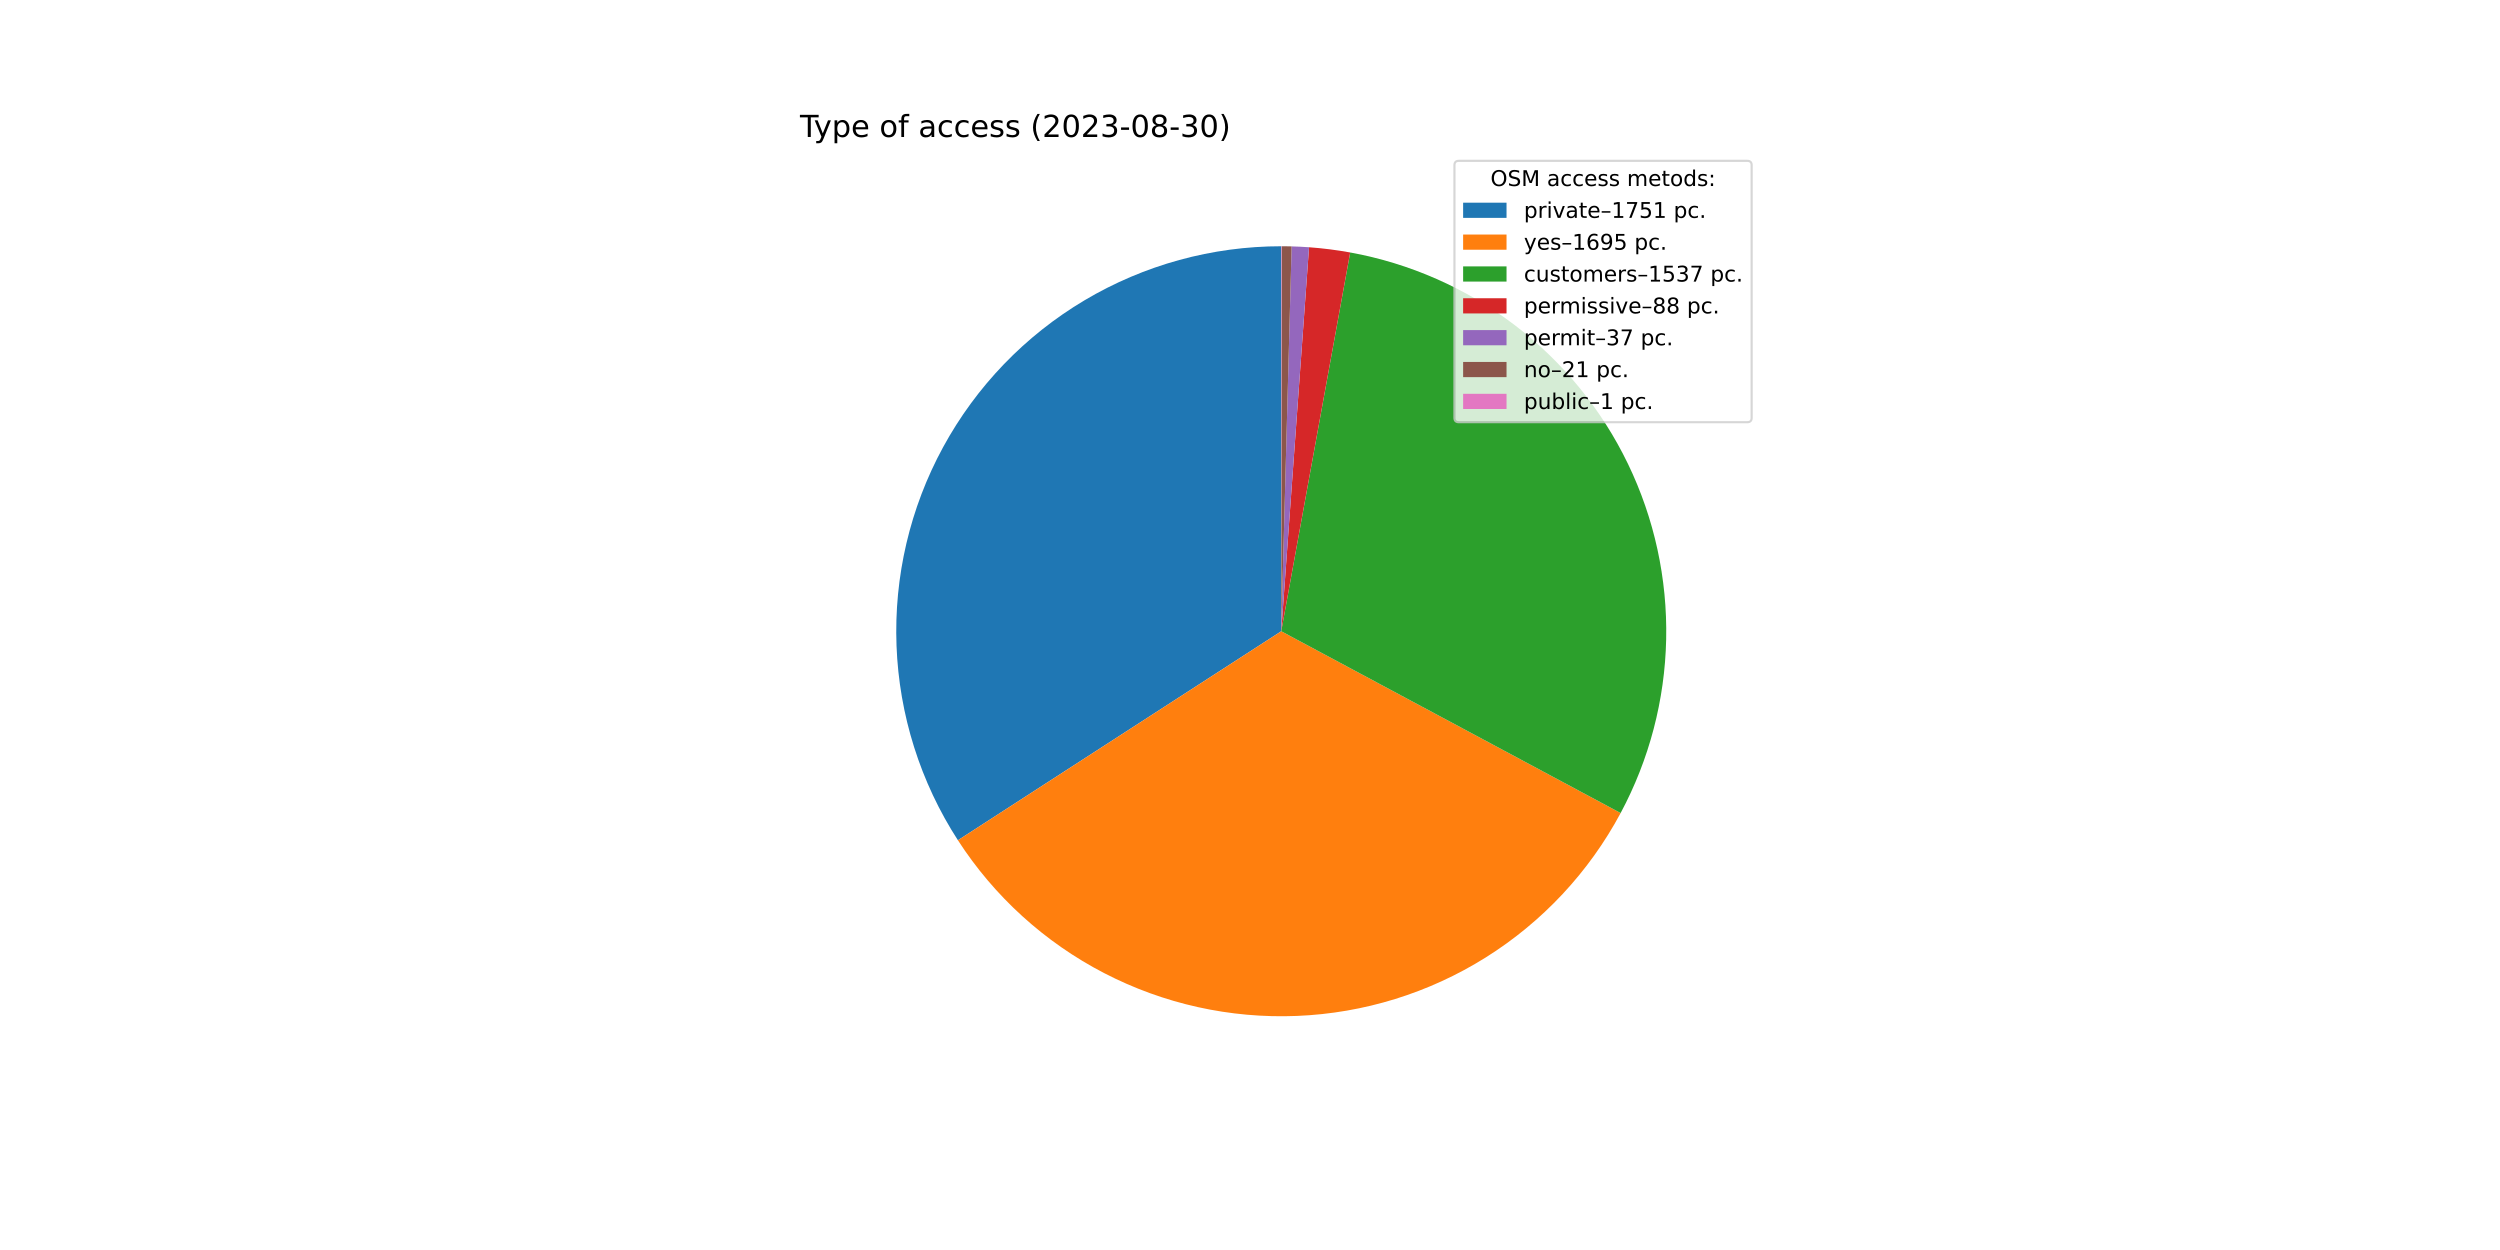
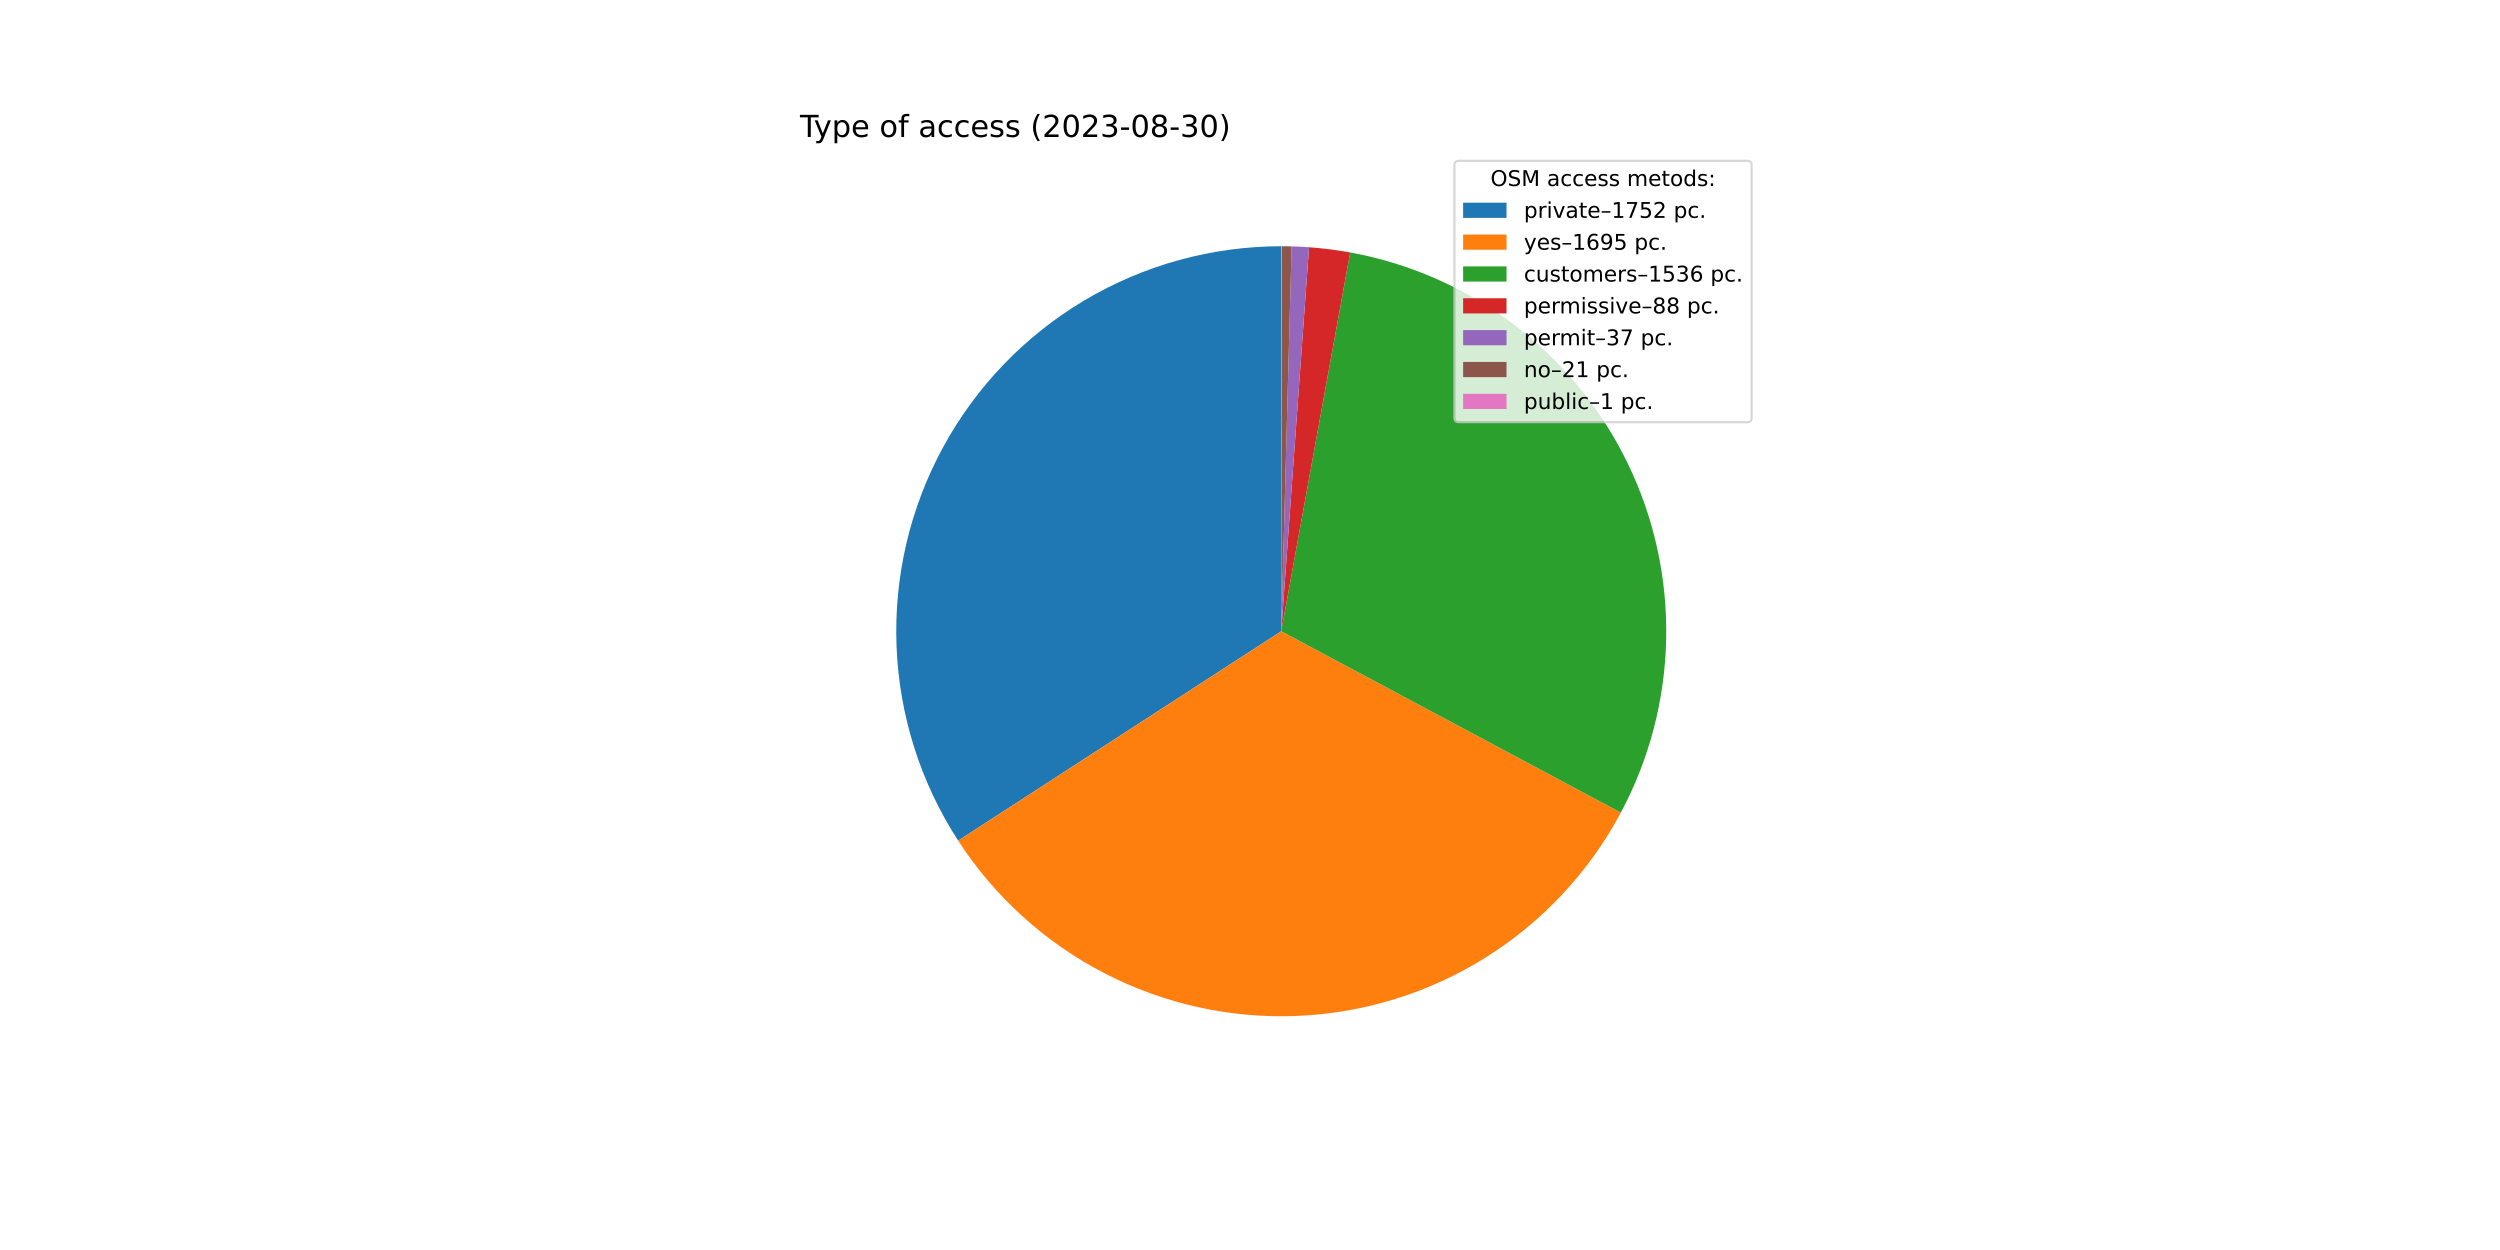
<svg xmlns="http://www.w3.org/2000/svg" xmlns:xlink="http://www.w3.org/1999/xlink" width="1152pt" height="576pt" viewBox="0 0 1152 576" version="1.1">
  <defs>
    <style type="text/css">*{stroke-linejoin: round; stroke-linecap: butt}</style>
  </defs>
  <g id="figure_1">
    <g id="patch_1">
      <path d="M 0 576  L 1152 576  L 1152 0  L 0 0  z " style="fill: #ffffff" />
    </g>
    <g id="axes_1">
      <g id="patch_2">
-         <path d="M 590.4 113.472  C 558.505 113.472 527.193 122.073 499.774 138.366  C 472.355 154.659 449.83 178.048 434.582 206.061  C 419.333 234.074 411.917 265.688 413.118 297.56  C 414.319 329.432 424.093 360.398 441.406 387.184  L 590.4 290.88  L 590.4 113.472  z " style="fill: #1f77b4" />
+         <path d="M 590.4 113.472  C 558.487 113.472 527.158 122.083 499.728 138.394  C 472.298 154.704 449.77 178.118 434.53 206.157  C 419.289 234.195 411.893 265.834 413.124 297.723  C 414.355 329.612 424.168 360.586 441.524 387.367  L 590.4 290.88  L 590.4 113.472  z " style="fill: #1f77b4" />
      </g>
      <g id="patch_3">
-         <path d="M 441.406 387.184  C 458.16 413.104 481.391 434.209 508.795 448.406  C 536.2 462.602 566.84 469.405 597.677 468.139  C 628.514 466.873 658.494 457.581 684.642 441.186  C 710.79 424.791 732.213 401.853 746.786 374.647  L 590.4 290.88  L 441.406 387.184  z " style="fill: #ff7f0e" />
+         <path d="M 441.524 387.367  C 458.31 413.266 481.567 434.342 508.988 448.505  C 536.41 462.668 567.059 469.433 597.894 468.13  C 628.73 466.826 658.698 457.498 684.826 441.071  C 710.954 424.644 732.349 401.68 746.889 374.456  L 590.4 290.88  L 441.524 387.367  z " style="fill: #ff7f0e" />
      </g>
      <g id="patch_4">
-         <path d="M 746.786 374.647  C 759.988 350.001 767.178 322.58 767.768 294.628  C 768.359 266.675 762.334 238.975 750.185 213.794  C 738.037 188.612 720.106 166.656 697.86 149.72  C 675.614 132.785 649.676 121.346 622.169 116.34  L 590.4 290.88  L 746.786 374.647  z " style="fill: #2ca02c" />
+         <path d="M 746.889 374.456  C 760.051 349.81 767.207 322.4 767.772 294.465  C 768.336 266.53 762.294 238.853 750.138 213.696  C 737.982 188.538 720.053 166.605 697.816 149.688  C 675.58 132.77 649.658 121.343 622.169 116.34  L 590.4 290.88  L 746.889 374.456  z " style="fill: #2ca02c" />
      </g>
      <g id="patch_5">
        <path d="M 622.169 116.34  C 619.034 115.769 615.883 115.283 612.721 114.882  C 609.56 114.481 606.388 114.165 603.209 113.935  L 590.4 290.88  L 622.169 116.34  z " style="fill: #d62728" />
      </g>
      <g id="patch_6">
        <path d="M 603.209 113.935  C 601.872 113.838 600.535 113.757 599.197 113.69  C 597.858 113.624 596.519 113.573 595.18 113.536  L 590.4 290.88  L 603.209 113.935  z " style="fill: #9467bd" />
      </g>
      <g id="patch_7">
        <path d="M 595.18 113.536  C 594.42 113.516 593.659 113.5 592.899 113.49  C 592.138 113.479 591.378 113.473 590.617 113.472  L 590.4 290.88  L 595.18 113.536  z " style="fill: #8c564b" />
      </g>
      <g id="patch_8">
        <path d="M 590.617 113.472  C 590.581 113.472 590.545 113.472 590.509 113.472  C 590.472 113.472 590.436 113.472 590.4 113.472  L 590.4 290.88  L 590.617 113.472  z " style="fill: #e377c2" />
      </g>
      <g id="matplotlib.axis_1" />
      <g id="matplotlib.axis_2" />
      <g id="text_1">
        <g transform="translate(368.64 63.12)scale(0.14 -0.14)">
          <defs>
            <path id="DejaVuSans-54" d="M -19 4666  L 3928 4666  L 3928 4134  L 2272 4134  L 2272 0  L 1638 0  L 1638 4134  L -19 4134  L -19 4666  z " transform="scale(0.015625)" />
            <path id="DejaVuSans-79" d="M 2059 -325  Q 1816 -950 1584 -1140  Q 1353 -1331 966 -1331  L 506 -1331  L 506 -850  L 844 -850  Q 1081 -850 1212 -737  Q 1344 -625 1503 -206  L 1606 56  L 191 3500  L 800 3500  L 1894 763  L 2988 3500  L 3597 3500  L 2059 -325  z " transform="scale(0.015625)" />
            <path id="DejaVuSans-70" d="M 1159 525  L 1159 -1331  L 581 -1331  L 581 3500  L 1159 3500  L 1159 2969  Q 1341 3281 1617 3432  Q 1894 3584 2278 3584  Q 2916 3584 3314 3078  Q 3713 2572 3713 1747  Q 3713 922 3314 415  Q 2916 -91 2278 -91  Q 1894 -91 1617 61  Q 1341 213 1159 525  z M 3116 1747  Q 3116 2381 2855 2742  Q 2594 3103 2138 3103  Q 1681 3103 1420 2742  Q 1159 2381 1159 1747  Q 1159 1113 1420 752  Q 1681 391 2138 391  Q 2594 391 2855 752  Q 3116 1113 3116 1747  z " transform="scale(0.015625)" />
            <path id="DejaVuSans-65" d="M 3597 1894  L 3597 1613  L 953 1613  Q 991 1019 1311 708  Q 1631 397 2203 397  Q 2534 397 2845 478  Q 3156 559 3463 722  L 3463 178  Q 3153 47 2828 -22  Q 2503 -91 2169 -91  Q 1331 -91 842 396  Q 353 884 353 1716  Q 353 2575 817 3079  Q 1281 3584 2069 3584  Q 2775 3584 3186 3129  Q 3597 2675 3597 1894  z M 3022 2063  Q 3016 2534 2758 2815  Q 2500 3097 2075 3097  Q 1594 3097 1305 2825  Q 1016 2553 972 2059  L 3022 2063  z " transform="scale(0.015625)" />
            <path id="DejaVuSans-20" transform="scale(0.015625)" />
            <path id="DejaVuSans-6f" d="M 1959 3097  Q 1497 3097 1228 2736  Q 959 2375 959 1747  Q 959 1119 1226 758  Q 1494 397 1959 397  Q 2419 397 2687 759  Q 2956 1122 2956 1747  Q 2956 2369 2687 2733  Q 2419 3097 1959 3097  z M 1959 3584  Q 2709 3584 3137 3096  Q 3566 2609 3566 1747  Q 3566 888 3137 398  Q 2709 -91 1959 -91  Q 1206 -91 779 398  Q 353 888 353 1747  Q 353 2609 779 3096  Q 1206 3584 1959 3584  z " transform="scale(0.015625)" />
            <path id="DejaVuSans-66" d="M 2375 4863  L 2375 4384  L 1825 4384  Q 1516 4384 1395 4259  Q 1275 4134 1275 3809  L 1275 3500  L 2222 3500  L 2222 3053  L 1275 3053  L 1275 0  L 697 0  L 697 3053  L 147 3053  L 147 3500  L 697 3500  L 697 3744  Q 697 4328 969 4595  Q 1241 4863 1831 4863  L 2375 4863  z " transform="scale(0.015625)" />
            <path id="DejaVuSans-61" d="M 2194 1759  Q 1497 1759 1228 1600  Q 959 1441 959 1056  Q 959 750 1161 570  Q 1363 391 1709 391  Q 2188 391 2477 730  Q 2766 1069 2766 1631  L 2766 1759  L 2194 1759  z M 3341 1997  L 3341 0  L 2766 0  L 2766 531  Q 2569 213 2275 61  Q 1981 -91 1556 -91  Q 1019 -91 701 211  Q 384 513 384 1019  Q 384 1609 779 1909  Q 1175 2209 1959 2209  L 2766 2209  L 2766 2266  Q 2766 2663 2505 2880  Q 2244 3097 1772 3097  Q 1472 3097 1187 3025  Q 903 2953 641 2809  L 641 3341  Q 956 3463 1253 3523  Q 1550 3584 1831 3584  Q 2591 3584 2966 3190  Q 3341 2797 3341 1997  z " transform="scale(0.015625)" />
            <path id="DejaVuSans-63" d="M 3122 3366  L 3122 2828  Q 2878 2963 2633 3030  Q 2388 3097 2138 3097  Q 1578 3097 1268 2742  Q 959 2388 959 1747  Q 959 1106 1268 751  Q 1578 397 2138 397  Q 2388 397 2633 464  Q 2878 531 3122 666  L 3122 134  Q 2881 22 2623 -34  Q 2366 -91 2075 -91  Q 1284 -91 818 406  Q 353 903 353 1747  Q 353 2603 823 3093  Q 1294 3584 2113 3584  Q 2378 3584 2631 3529  Q 2884 3475 3122 3366  z " transform="scale(0.015625)" />
            <path id="DejaVuSans-73" d="M 2834 3397  L 2834 2853  Q 2591 2978 2328 3040  Q 2066 3103 1784 3103  Q 1356 3103 1142 2972  Q 928 2841 928 2578  Q 928 2378 1081 2264  Q 1234 2150 1697 2047  L 1894 2003  Q 2506 1872 2764 1633  Q 3022 1394 3022 966  Q 3022 478 2636 193  Q 2250 -91 1575 -91  Q 1294 -91 989 -36  Q 684 19 347 128  L 347 722  Q 666 556 975 473  Q 1284 391 1588 391  Q 1994 391 2212 530  Q 2431 669 2431 922  Q 2431 1156 2273 1281  Q 2116 1406 1581 1522  L 1381 1569  Q 847 1681 609 1914  Q 372 2147 372 2553  Q 372 3047 722 3315  Q 1072 3584 1716 3584  Q 2034 3584 2315 3537  Q 2597 3491 2834 3397  z " transform="scale(0.015625)" />
            <path id="DejaVuSans-28" d="M 1984 4856  Q 1566 4138 1362 3434  Q 1159 2731 1159 2009  Q 1159 1288 1364 580  Q 1569 -128 1984 -844  L 1484 -844  Q 1016 -109 783 600  Q 550 1309 550 2009  Q 550 2706 781 3412  Q 1013 4119 1484 4856  L 1984 4856  z " transform="scale(0.015625)" />
            <path id="DejaVuSans-32" d="M 1228 531  L 3431 531  L 3431 0  L 469 0  L 469 531  Q 828 903 1448 1529  Q 2069 2156 2228 2338  Q 2531 2678 2651 2914  Q 2772 3150 2772 3378  Q 2772 3750 2511 3984  Q 2250 4219 1831 4219  Q 1534 4219 1204 4116  Q 875 4013 500 3803  L 500 4441  Q 881 4594 1212 4672  Q 1544 4750 1819 4750  Q 2544 4750 2975 4387  Q 3406 4025 3406 3419  Q 3406 3131 3298 2873  Q 3191 2616 2906 2266  Q 2828 2175 2409 1742  Q 1991 1309 1228 531  z " transform="scale(0.015625)" />
            <path id="DejaVuSans-30" d="M 2034 4250  Q 1547 4250 1301 3770  Q 1056 3291 1056 2328  Q 1056 1369 1301 889  Q 1547 409 2034 409  Q 2525 409 2770 889  Q 3016 1369 3016 2328  Q 3016 3291 2770 3770  Q 2525 4250 2034 4250  z M 2034 4750  Q 2819 4750 3233 4129  Q 3647 3509 3647 2328  Q 3647 1150 3233 529  Q 2819 -91 2034 -91  Q 1250 -91 836 529  Q 422 1150 422 2328  Q 422 3509 836 4129  Q 1250 4750 2034 4750  z " transform="scale(0.015625)" />
            <path id="DejaVuSans-33" d="M 2597 2516  Q 3050 2419 3304 2112  Q 3559 1806 3559 1356  Q 3559 666 3084 287  Q 2609 -91 1734 -91  Q 1441 -91 1130 -33  Q 819 25 488 141  L 488 750  Q 750 597 1062 519  Q 1375 441 1716 441  Q 2309 441 2620 675  Q 2931 909 2931 1356  Q 2931 1769 2642 2001  Q 2353 2234 1838 2234  L 1294 2234  L 1294 2753  L 1863 2753  Q 2328 2753 2575 2939  Q 2822 3125 2822 3475  Q 2822 3834 2567 4026  Q 2313 4219 1838 4219  Q 1578 4219 1281 4162  Q 984 4106 628 3988  L 628 4550  Q 988 4650 1302 4700  Q 1616 4750 1894 4750  Q 2613 4750 3031 4423  Q 3450 4097 3450 3541  Q 3450 3153 3228 2886  Q 3006 2619 2597 2516  z " transform="scale(0.015625)" />
            <path id="DejaVuSans-2d" d="M 313 2009  L 1997 2009  L 1997 1497  L 313 1497  L 313 2009  z " transform="scale(0.015625)" />
            <path id="DejaVuSans-38" d="M 2034 2216  Q 1584 2216 1326 1975  Q 1069 1734 1069 1313  Q 1069 891 1326 650  Q 1584 409 2034 409  Q 2484 409 2743 651  Q 3003 894 3003 1313  Q 3003 1734 2745 1975  Q 2488 2216 2034 2216  z M 1403 2484  Q 997 2584 770 2862  Q 544 3141 544 3541  Q 544 4100 942 4425  Q 1341 4750 2034 4750  Q 2731 4750 3128 4425  Q 3525 4100 3525 3541  Q 3525 3141 3298 2862  Q 3072 2584 2669 2484  Q 3125 2378 3379 2068  Q 3634 1759 3634 1313  Q 3634 634 3220 271  Q 2806 -91 2034 -91  Q 1263 -91 848 271  Q 434 634 434 1313  Q 434 1759 690 2068  Q 947 2378 1403 2484  z M 1172 3481  Q 1172 3119 1398 2916  Q 1625 2713 2034 2713  Q 2441 2713 2670 2916  Q 2900 3119 2900 3481  Q 2900 3844 2670 4047  Q 2441 4250 2034 4250  Q 1625 4250 1398 4047  Q 1172 3844 1172 3481  z " transform="scale(0.015625)" />
            <path id="DejaVuSans-29" d="M 513 4856  L 1013 4856  Q 1481 4119 1714 3412  Q 1947 2706 1947 2009  Q 1947 1309 1714 600  Q 1481 -109 1013 -844  L 513 -844  Q 928 -128 1133 580  Q 1338 1288 1338 2009  Q 1338 2731 1133 3434  Q 928 4138 513 4856  z " transform="scale(0.015625)" />
          </defs>
          <use xlink:href="#DejaVuSans-54" />
          <use xlink:href="#DejaVuSans-79" x="45.459" />
          <use xlink:href="#DejaVuSans-70" x="104.639" />
          <use xlink:href="#DejaVuSans-65" x="168.115" />
          <use xlink:href="#DejaVuSans-20" x="229.639" />
          <use xlink:href="#DejaVuSans-6f" x="261.426" />
          <use xlink:href="#DejaVuSans-66" x="322.607" />
          <use xlink:href="#DejaVuSans-20" x="357.812" />
          <use xlink:href="#DejaVuSans-61" x="389.6" />
          <use xlink:href="#DejaVuSans-63" x="450.879" />
          <use xlink:href="#DejaVuSans-63" x="505.859" />
          <use xlink:href="#DejaVuSans-65" x="560.84" />
          <use xlink:href="#DejaVuSans-73" x="622.363" />
          <use xlink:href="#DejaVuSans-73" x="674.463" />
          <use xlink:href="#DejaVuSans-20" x="726.562" />
          <use xlink:href="#DejaVuSans-28" x="758.35" />
          <use xlink:href="#DejaVuSans-32" x="797.363" />
          <use xlink:href="#DejaVuSans-30" x="860.986" />
          <use xlink:href="#DejaVuSans-32" x="924.609" />
          <use xlink:href="#DejaVuSans-33" x="988.232" />
          <use xlink:href="#DejaVuSans-2d" x="1051.855" />
          <use xlink:href="#DejaVuSans-30" x="1087.939" />
          <use xlink:href="#DejaVuSans-38" x="1151.562" />
          <use xlink:href="#DejaVuSans-2d" x="1215.186" />
          <use xlink:href="#DejaVuSans-33" x="1251.27" />
          <use xlink:href="#DejaVuSans-30" x="1314.893" />
          <use xlink:href="#DejaVuSans-29" x="1378.516" />
        </g>
      </g>
      <g id="legend_1">
        <g id="patch_9">
          <path d="M 672.208 194.545  L 805.16 194.545  Q 807.16 194.545 807.16 192.545  L 807.16 76.12  Q 807.16 74.12 805.16 74.12  L 672.208 74.12  Q 670.208 74.12 670.208 76.12  L 670.208 192.545  Q 670.208 194.545 672.208 194.545  z " style="fill: #ffffff; opacity: 0.8; stroke: #cccccc; stroke-linejoin: miter" />
        </g>
        <g id="text_2">
          <g transform="translate(686.8038 85.71844)scale(0.1 -0.1)">
            <defs>
              <path id="DejaVuSans-4f" d="M 2522 4238  Q 1834 4238 1429 3725  Q 1025 3213 1025 2328  Q 1025 1447 1429 934  Q 1834 422 2522 422  Q 3209 422 3611 934  Q 4013 1447 4013 2328  Q 4013 3213 3611 3725  Q 3209 4238 2522 4238  z M 2522 4750  Q 3503 4750 4090 4092  Q 4678 3434 4678 2328  Q 4678 1225 4090 567  Q 3503 -91 2522 -91  Q 1538 -91 948 565  Q 359 1222 359 2328  Q 359 3434 948 4092  Q 1538 4750 2522 4750  z " transform="scale(0.015625)" />
              <path id="DejaVuSans-53" d="M 3425 4513  L 3425 3897  Q 3066 4069 2747 4153  Q 2428 4238 2131 4238  Q 1616 4238 1336 4038  Q 1056 3838 1056 3469  Q 1056 3159 1242 3001  Q 1428 2844 1947 2747  L 2328 2669  Q 3034 2534 3370 2195  Q 3706 1856 3706 1288  Q 3706 609 3251 259  Q 2797 -91 1919 -91  Q 1588 -91 1214 -16  Q 841 59 441 206  L 441 856  Q 825 641 1194 531  Q 1563 422 1919 422  Q 2459 422 2753 634  Q 3047 847 3047 1241  Q 3047 1584 2836 1778  Q 2625 1972 2144 2069  L 1759 2144  Q 1053 2284 737 2584  Q 422 2884 422 3419  Q 422 4038 858 4394  Q 1294 4750 2059 4750  Q 2388 4750 2728 4690  Q 3069 4631 3425 4513  z " transform="scale(0.015625)" />
              <path id="DejaVuSans-4d" d="M 628 4666  L 1569 4666  L 2759 1491  L 3956 4666  L 4897 4666  L 4897 0  L 4281 0  L 4281 4097  L 3078 897  L 2444 897  L 1241 4097  L 1241 0  L 628 0  L 628 4666  z " transform="scale(0.015625)" />
              <path id="DejaVuSans-6d" d="M 3328 2828  Q 3544 3216 3844 3400  Q 4144 3584 4550 3584  Q 5097 3584 5394 3201  Q 5691 2819 5691 2113  L 5691 0  L 5113 0  L 5113 2094  Q 5113 2597 4934 2840  Q 4756 3084 4391 3084  Q 3944 3084 3684 2787  Q 3425 2491 3425 1978  L 3425 0  L 2847 0  L 2847 2094  Q 2847 2600 2669 2842  Q 2491 3084 2119 3084  Q 1678 3084 1418 2786  Q 1159 2488 1159 1978  L 1159 0  L 581 0  L 581 3500  L 1159 3500  L 1159 2956  Q 1356 3278 1631 3431  Q 1906 3584 2284 3584  Q 2666 3584 2933 3390  Q 3200 3197 3328 2828  z " transform="scale(0.015625)" />
              <path id="DejaVuSans-74" d="M 1172 4494  L 1172 3500  L 2356 3500  L 2356 3053  L 1172 3053  L 1172 1153  Q 1172 725 1289 603  Q 1406 481 1766 481  L 2356 481  L 2356 0  L 1766 0  Q 1100 0 847 248  Q 594 497 594 1153  L 594 3053  L 172 3053  L 172 3500  L 594 3500  L 594 4494  L 1172 4494  z " transform="scale(0.015625)" />
              <path id="DejaVuSans-64" d="M 2906 2969  L 2906 4863  L 3481 4863  L 3481 0  L 2906 0  L 2906 525  Q 2725 213 2448 61  Q 2172 -91 1784 -91  Q 1150 -91 751 415  Q 353 922 353 1747  Q 353 2572 751 3078  Q 1150 3584 1784 3584  Q 2172 3584 2448 3432  Q 2725 3281 2906 2969  z M 947 1747  Q 947 1113 1208 752  Q 1469 391 1925 391  Q 2381 391 2643 752  Q 2906 1113 2906 1747  Q 2906 2381 2643 2742  Q 2381 3103 1925 3103  Q 1469 3103 1208 2742  Q 947 2381 947 1747  z " transform="scale(0.015625)" />
              <path id="DejaVuSans-3a" d="M 750 794  L 1409 794  L 1409 0  L 750 0  L 750 794  z M 750 3309  L 1409 3309  L 1409 2516  L 750 2516  L 750 3309  z " transform="scale(0.015625)" />
            </defs>
            <use xlink:href="#DejaVuSans-4f" />
            <use xlink:href="#DejaVuSans-53" x="78.711" />
            <use xlink:href="#DejaVuSans-4d" x="142.188" />
            <use xlink:href="#DejaVuSans-20" x="228.467" />
            <use xlink:href="#DejaVuSans-61" x="260.254" />
            <use xlink:href="#DejaVuSans-63" x="321.533" />
            <use xlink:href="#DejaVuSans-63" x="376.514" />
            <use xlink:href="#DejaVuSans-65" x="431.494" />
            <use xlink:href="#DejaVuSans-73" x="493.018" />
            <use xlink:href="#DejaVuSans-73" x="545.117" />
            <use xlink:href="#DejaVuSans-20" x="597.217" />
            <use xlink:href="#DejaVuSans-6d" x="629.004" />
            <use xlink:href="#DejaVuSans-65" x="726.416" />
            <use xlink:href="#DejaVuSans-74" x="787.939" />
            <use xlink:href="#DejaVuSans-6f" x="827.148" />
            <use xlink:href="#DejaVuSans-64" x="888.33" />
            <use xlink:href="#DejaVuSans-73" x="951.807" />
            <use xlink:href="#DejaVuSans-3a" x="1003.906" />
          </g>
        </g>
        <g id="patch_10">
          <path d="M 674.208 100.397  L 694.208 100.397  L 694.208 93.397  L 674.208 93.397  z " style="fill: #1f77b4" />
        </g>
        <g id="text_3">
          <g transform="translate(702.2084 100.3966)scale(0.1 -0.1)">
            <defs>
              <path id="DejaVuSans-72" d="M 2631 2963  Q 2534 3019 2420 3045  Q 2306 3072 2169 3072  Q 1681 3072 1420 2755  Q 1159 2438 1159 1844  L 1159 0  L 581 0  L 581 3500  L 1159 3500  L 1159 2956  Q 1341 3275 1631 3429  Q 1922 3584 2338 3584  Q 2397 3584 2469 3576  Q 2541 3569 2628 3553  L 2631 2963  z " transform="scale(0.015625)" />
              <path id="DejaVuSans-69" d="M 603 3500  L 1178 3500  L 1178 0  L 603 0  L 603 3500  z M 603 4863  L 1178 4863  L 1178 4134  L 603 4134  L 603 4863  z " transform="scale(0.015625)" />
              <path id="DejaVuSans-76" d="M 191 3500  L 800 3500  L 1894 563  L 2988 3500  L 3597 3500  L 2284 0  L 1503 0  L 191 3500  z " transform="scale(0.015625)" />
              <path id="DejaVuSans-2013" d="M 313 1978  L 2888 1978  L 2888 1528  L 313 1528  L 313 1978  z " transform="scale(0.015625)" />
              <path id="DejaVuSans-31" d="M 794 531  L 1825 531  L 1825 4091  L 703 3866  L 703 4441  L 1819 4666  L 2450 4666  L 2450 531  L 3481 531  L 3481 0  L 794 0  L 794 531  z " transform="scale(0.015625)" />
              <path id="DejaVuSans-37" d="M 525 4666  L 3525 4666  L 3525 4397  L 1831 0  L 1172 0  L 2766 4134  L 525 4134  L 525 4666  z " transform="scale(0.015625)" />
              <path id="DejaVuSans-35" d="M 691 4666  L 3169 4666  L 3169 4134  L 1269 4134  L 1269 2991  Q 1406 3038 1543 3061  Q 1681 3084 1819 3084  Q 2600 3084 3056 2656  Q 3513 2228 3513 1497  Q 3513 744 3044 326  Q 2575 -91 1722 -91  Q 1428 -91 1123 -41  Q 819 9 494 109  L 494 744  Q 775 591 1075 516  Q 1375 441 1709 441  Q 2250 441 2565 725  Q 2881 1009 2881 1497  Q 2881 1984 2565 2268  Q 2250 2553 1709 2553  Q 1456 2553 1204 2497  Q 953 2441 691 2322  L 691 4666  z " transform="scale(0.015625)" />
              <path id="DejaVuSans-2e" d="M 684 794  L 1344 794  L 1344 0  L 684 0  L 684 794  z " transform="scale(0.015625)" />
            </defs>
            <use xlink:href="#DejaVuSans-70" />
            <use xlink:href="#DejaVuSans-72" x="63.477" />
            <use xlink:href="#DejaVuSans-69" x="104.59" />
            <use xlink:href="#DejaVuSans-76" x="132.373" />
            <use xlink:href="#DejaVuSans-61" x="191.553" />
            <use xlink:href="#DejaVuSans-74" x="252.832" />
            <use xlink:href="#DejaVuSans-65" x="292.041" />
            <use xlink:href="#DejaVuSans-2013" x="353.564" />
            <use xlink:href="#DejaVuSans-31" x="403.564" />
            <use xlink:href="#DejaVuSans-37" x="467.188" />
            <use xlink:href="#DejaVuSans-35" x="530.811" />
-             <use xlink:href="#DejaVuSans-31" x="594.434" />
+             <use xlink:href="#DejaVuSans-32" x="594.434" />
            <use xlink:href="#DejaVuSans-20" x="658.057" />
            <use xlink:href="#DejaVuSans-70" x="689.844" />
            <use xlink:href="#DejaVuSans-63" x="753.32" />
            <use xlink:href="#DejaVuSans-2e" x="808.301" />
          </g>
        </g>
        <g id="patch_11">
          <path d="M 674.208 115.075  L 694.208 115.075  L 694.208 108.075  L 674.208 108.075  z " style="fill: #ff7f0e" />
        </g>
        <g id="text_4">
          <g transform="translate(702.2084 115.0747)scale(0.1 -0.1)">
            <defs>
              <path id="DejaVuSans-36" d="M 2113 2584  Q 1688 2584 1439 2293  Q 1191 2003 1191 1497  Q 1191 994 1439 701  Q 1688 409 2113 409  Q 2538 409 2786 701  Q 3034 994 3034 1497  Q 3034 2003 2786 2293  Q 2538 2584 2113 2584  z M 3366 4563  L 3366 3988  Q 3128 4100 2886 4159  Q 2644 4219 2406 4219  Q 1781 4219 1451 3797  Q 1122 3375 1075 2522  Q 1259 2794 1537 2939  Q 1816 3084 2150 3084  Q 2853 3084 3261 2657  Q 3669 2231 3669 1497  Q 3669 778 3244 343  Q 2819 -91 2113 -91  Q 1303 -91 875 529  Q 447 1150 447 2328  Q 447 3434 972 4092  Q 1497 4750 2381 4750  Q 2619 4750 2861 4703  Q 3103 4656 3366 4563  z " transform="scale(0.015625)" />
              <path id="DejaVuSans-39" d="M 703 97  L 703 672  Q 941 559 1184 500  Q 1428 441 1663 441  Q 2288 441 2617 861  Q 2947 1281 2994 2138  Q 2813 1869 2534 1725  Q 2256 1581 1919 1581  Q 1219 1581 811 2004  Q 403 2428 403 3163  Q 403 3881 828 4315  Q 1253 4750 1959 4750  Q 2769 4750 3195 4129  Q 3622 3509 3622 2328  Q 3622 1225 3098 567  Q 2575 -91 1691 -91  Q 1453 -91 1209 -44  Q 966 3 703 97  z M 1959 2075  Q 2384 2075 2632 2365  Q 2881 2656 2881 3163  Q 2881 3666 2632 3958  Q 2384 4250 1959 4250  Q 1534 4250 1286 3958  Q 1038 3666 1038 3163  Q 1038 2656 1286 2365  Q 1534 2075 1959 2075  z " transform="scale(0.015625)" />
            </defs>
            <use xlink:href="#DejaVuSans-79" />
            <use xlink:href="#DejaVuSans-65" x="59.18" />
            <use xlink:href="#DejaVuSans-73" x="120.703" />
            <use xlink:href="#DejaVuSans-2013" x="172.803" />
            <use xlink:href="#DejaVuSans-31" x="222.803" />
            <use xlink:href="#DejaVuSans-36" x="286.426" />
            <use xlink:href="#DejaVuSans-39" x="350.049" />
            <use xlink:href="#DejaVuSans-35" x="413.672" />
            <use xlink:href="#DejaVuSans-20" x="477.295" />
            <use xlink:href="#DejaVuSans-70" x="509.082" />
            <use xlink:href="#DejaVuSans-63" x="572.559" />
            <use xlink:href="#DejaVuSans-2e" x="627.539" />
          </g>
        </g>
        <g id="patch_12">
          <path d="M 674.208 129.753  L 694.208 129.753  L 694.208 122.753  L 674.208 122.753  z " style="fill: #2ca02c" />
        </g>
        <g id="text_5">
          <g transform="translate(702.2084 129.7528)scale(0.1 -0.1)">
            <defs>
              <path id="DejaVuSans-75" d="M 544 1381  L 544 3500  L 1119 3500  L 1119 1403  Q 1119 906 1312 657  Q 1506 409 1894 409  Q 2359 409 2629 706  Q 2900 1003 2900 1516  L 2900 3500  L 3475 3500  L 3475 0  L 2900 0  L 2900 538  Q 2691 219 2414 64  Q 2138 -91 1772 -91  Q 1169 -91 856 284  Q 544 659 544 1381  z M 1991 3584  L 1991 3584  z " transform="scale(0.015625)" />
            </defs>
            <use xlink:href="#DejaVuSans-63" />
            <use xlink:href="#DejaVuSans-75" x="54.98" />
            <use xlink:href="#DejaVuSans-73" x="118.359" />
            <use xlink:href="#DejaVuSans-74" x="170.459" />
            <use xlink:href="#DejaVuSans-6f" x="209.668" />
            <use xlink:href="#DejaVuSans-6d" x="270.85" />
            <use xlink:href="#DejaVuSans-65" x="368.262" />
            <use xlink:href="#DejaVuSans-72" x="429.785" />
            <use xlink:href="#DejaVuSans-73" x="470.898" />
            <use xlink:href="#DejaVuSans-2013" x="522.998" />
            <use xlink:href="#DejaVuSans-31" x="572.998" />
            <use xlink:href="#DejaVuSans-35" x="636.621" />
            <use xlink:href="#DejaVuSans-33" x="700.244" />
-             <use xlink:href="#DejaVuSans-37" x="763.867" />
+             <use xlink:href="#DejaVuSans-36" x="763.867" />
            <use xlink:href="#DejaVuSans-20" x="827.49" />
            <use xlink:href="#DejaVuSans-70" x="859.277" />
            <use xlink:href="#DejaVuSans-63" x="922.754" />
            <use xlink:href="#DejaVuSans-2e" x="977.734" />
          </g>
        </g>
        <g id="patch_13">
          <path d="M 674.208 144.431  L 694.208 144.431  L 694.208 137.431  L 674.208 137.431  z " style="fill: #d62728" />
        </g>
        <g id="text_6">
          <g transform="translate(702.2084 144.4309)scale(0.1 -0.1)">
            <use xlink:href="#DejaVuSans-70" />
            <use xlink:href="#DejaVuSans-65" x="63.477" />
            <use xlink:href="#DejaVuSans-72" x="125" />
            <use xlink:href="#DejaVuSans-6d" x="164.363" />
            <use xlink:href="#DejaVuSans-69" x="261.775" />
            <use xlink:href="#DejaVuSans-73" x="289.559" />
            <use xlink:href="#DejaVuSans-73" x="341.658" />
            <use xlink:href="#DejaVuSans-69" x="393.758" />
            <use xlink:href="#DejaVuSans-76" x="421.541" />
            <use xlink:href="#DejaVuSans-65" x="480.721" />
            <use xlink:href="#DejaVuSans-2013" x="542.244" />
            <use xlink:href="#DejaVuSans-38" x="592.244" />
            <use xlink:href="#DejaVuSans-38" x="655.867" />
            <use xlink:href="#DejaVuSans-20" x="719.49" />
            <use xlink:href="#DejaVuSans-70" x="751.277" />
            <use xlink:href="#DejaVuSans-63" x="814.754" />
            <use xlink:href="#DejaVuSans-2e" x="869.734" />
          </g>
        </g>
        <g id="patch_14">
          <path d="M 674.208 159.109  L 694.208 159.109  L 694.208 152.109  L 674.208 152.109  z " style="fill: #9467bd" />
        </g>
        <g id="text_7">
          <g transform="translate(702.2084 159.1091)scale(0.1 -0.1)">
            <use xlink:href="#DejaVuSans-70" />
            <use xlink:href="#DejaVuSans-65" x="63.477" />
            <use xlink:href="#DejaVuSans-72" x="125" />
            <use xlink:href="#DejaVuSans-6d" x="164.363" />
            <use xlink:href="#DejaVuSans-69" x="261.775" />
            <use xlink:href="#DejaVuSans-74" x="289.559" />
            <use xlink:href="#DejaVuSans-2013" x="328.768" />
            <use xlink:href="#DejaVuSans-33" x="378.768" />
            <use xlink:href="#DejaVuSans-37" x="442.391" />
            <use xlink:href="#DejaVuSans-20" x="506.014" />
            <use xlink:href="#DejaVuSans-70" x="537.801" />
            <use xlink:href="#DejaVuSans-63" x="601.277" />
            <use xlink:href="#DejaVuSans-2e" x="656.258" />
          </g>
        </g>
        <g id="patch_15">
          <path d="M 674.208 173.787  L 694.208 173.787  L 694.208 166.787  L 674.208 166.787  z " style="fill: #8c564b" />
        </g>
        <g id="text_8">
          <g transform="translate(702.2084 173.7872)scale(0.1 -0.1)">
            <defs>
              <path id="DejaVuSans-6e" d="M 3513 2113  L 3513 0  L 2938 0  L 2938 2094  Q 2938 2591 2744 2837  Q 2550 3084 2163 3084  Q 1697 3084 1428 2787  Q 1159 2491 1159 1978  L 1159 0  L 581 0  L 581 3500  L 1159 3500  L 1159 2956  Q 1366 3272 1645 3428  Q 1925 3584 2291 3584  Q 2894 3584 3203 3211  Q 3513 2838 3513 2113  z " transform="scale(0.015625)" />
            </defs>
            <use xlink:href="#DejaVuSans-6e" />
            <use xlink:href="#DejaVuSans-6f" x="63.379" />
            <use xlink:href="#DejaVuSans-2013" x="124.561" />
            <use xlink:href="#DejaVuSans-32" x="174.561" />
            <use xlink:href="#DejaVuSans-31" x="238.184" />
            <use xlink:href="#DejaVuSans-20" x="301.807" />
            <use xlink:href="#DejaVuSans-70" x="333.594" />
            <use xlink:href="#DejaVuSans-63" x="397.07" />
            <use xlink:href="#DejaVuSans-2e" x="452.051" />
          </g>
        </g>
        <g id="patch_16">
          <path d="M 674.208 188.465  L 694.208 188.465  L 694.208 181.465  L 674.208 181.465  z " style="fill: #e377c2" />
        </g>
        <g id="text_9">
          <g transform="translate(702.2084 188.4653)scale(0.1 -0.1)">
            <defs>
              <path id="DejaVuSans-62" d="M 3116 1747  Q 3116 2381 2855 2742  Q 2594 3103 2138 3103  Q 1681 3103 1420 2742  Q 1159 2381 1159 1747  Q 1159 1113 1420 752  Q 1681 391 2138 391  Q 2594 391 2855 752  Q 3116 1113 3116 1747  z M 1159 2969  Q 1341 3281 1617 3432  Q 1894 3584 2278 3584  Q 2916 3584 3314 3078  Q 3713 2572 3713 1747  Q 3713 922 3314 415  Q 2916 -91 2278 -91  Q 1894 -91 1617 61  Q 1341 213 1159 525  L 1159 0  L 581 0  L 581 4863  L 1159 4863  L 1159 2969  z " transform="scale(0.015625)" />
              <path id="DejaVuSans-6c" d="M 603 4863  L 1178 4863  L 1178 0  L 603 0  L 603 4863  z " transform="scale(0.015625)" />
            </defs>
            <use xlink:href="#DejaVuSans-70" />
            <use xlink:href="#DejaVuSans-75" x="63.477" />
            <use xlink:href="#DejaVuSans-62" x="126.855" />
            <use xlink:href="#DejaVuSans-6c" x="190.332" />
            <use xlink:href="#DejaVuSans-69" x="218.115" />
            <use xlink:href="#DejaVuSans-63" x="245.898" />
            <use xlink:href="#DejaVuSans-2013" x="300.879" />
            <use xlink:href="#DejaVuSans-31" x="350.879" />
            <use xlink:href="#DejaVuSans-20" x="414.502" />
            <use xlink:href="#DejaVuSans-70" x="446.289" />
            <use xlink:href="#DejaVuSans-63" x="509.766" />
            <use xlink:href="#DejaVuSans-2e" x="564.746" />
          </g>
        </g>
      </g>
    </g>
  </g>
</svg>
